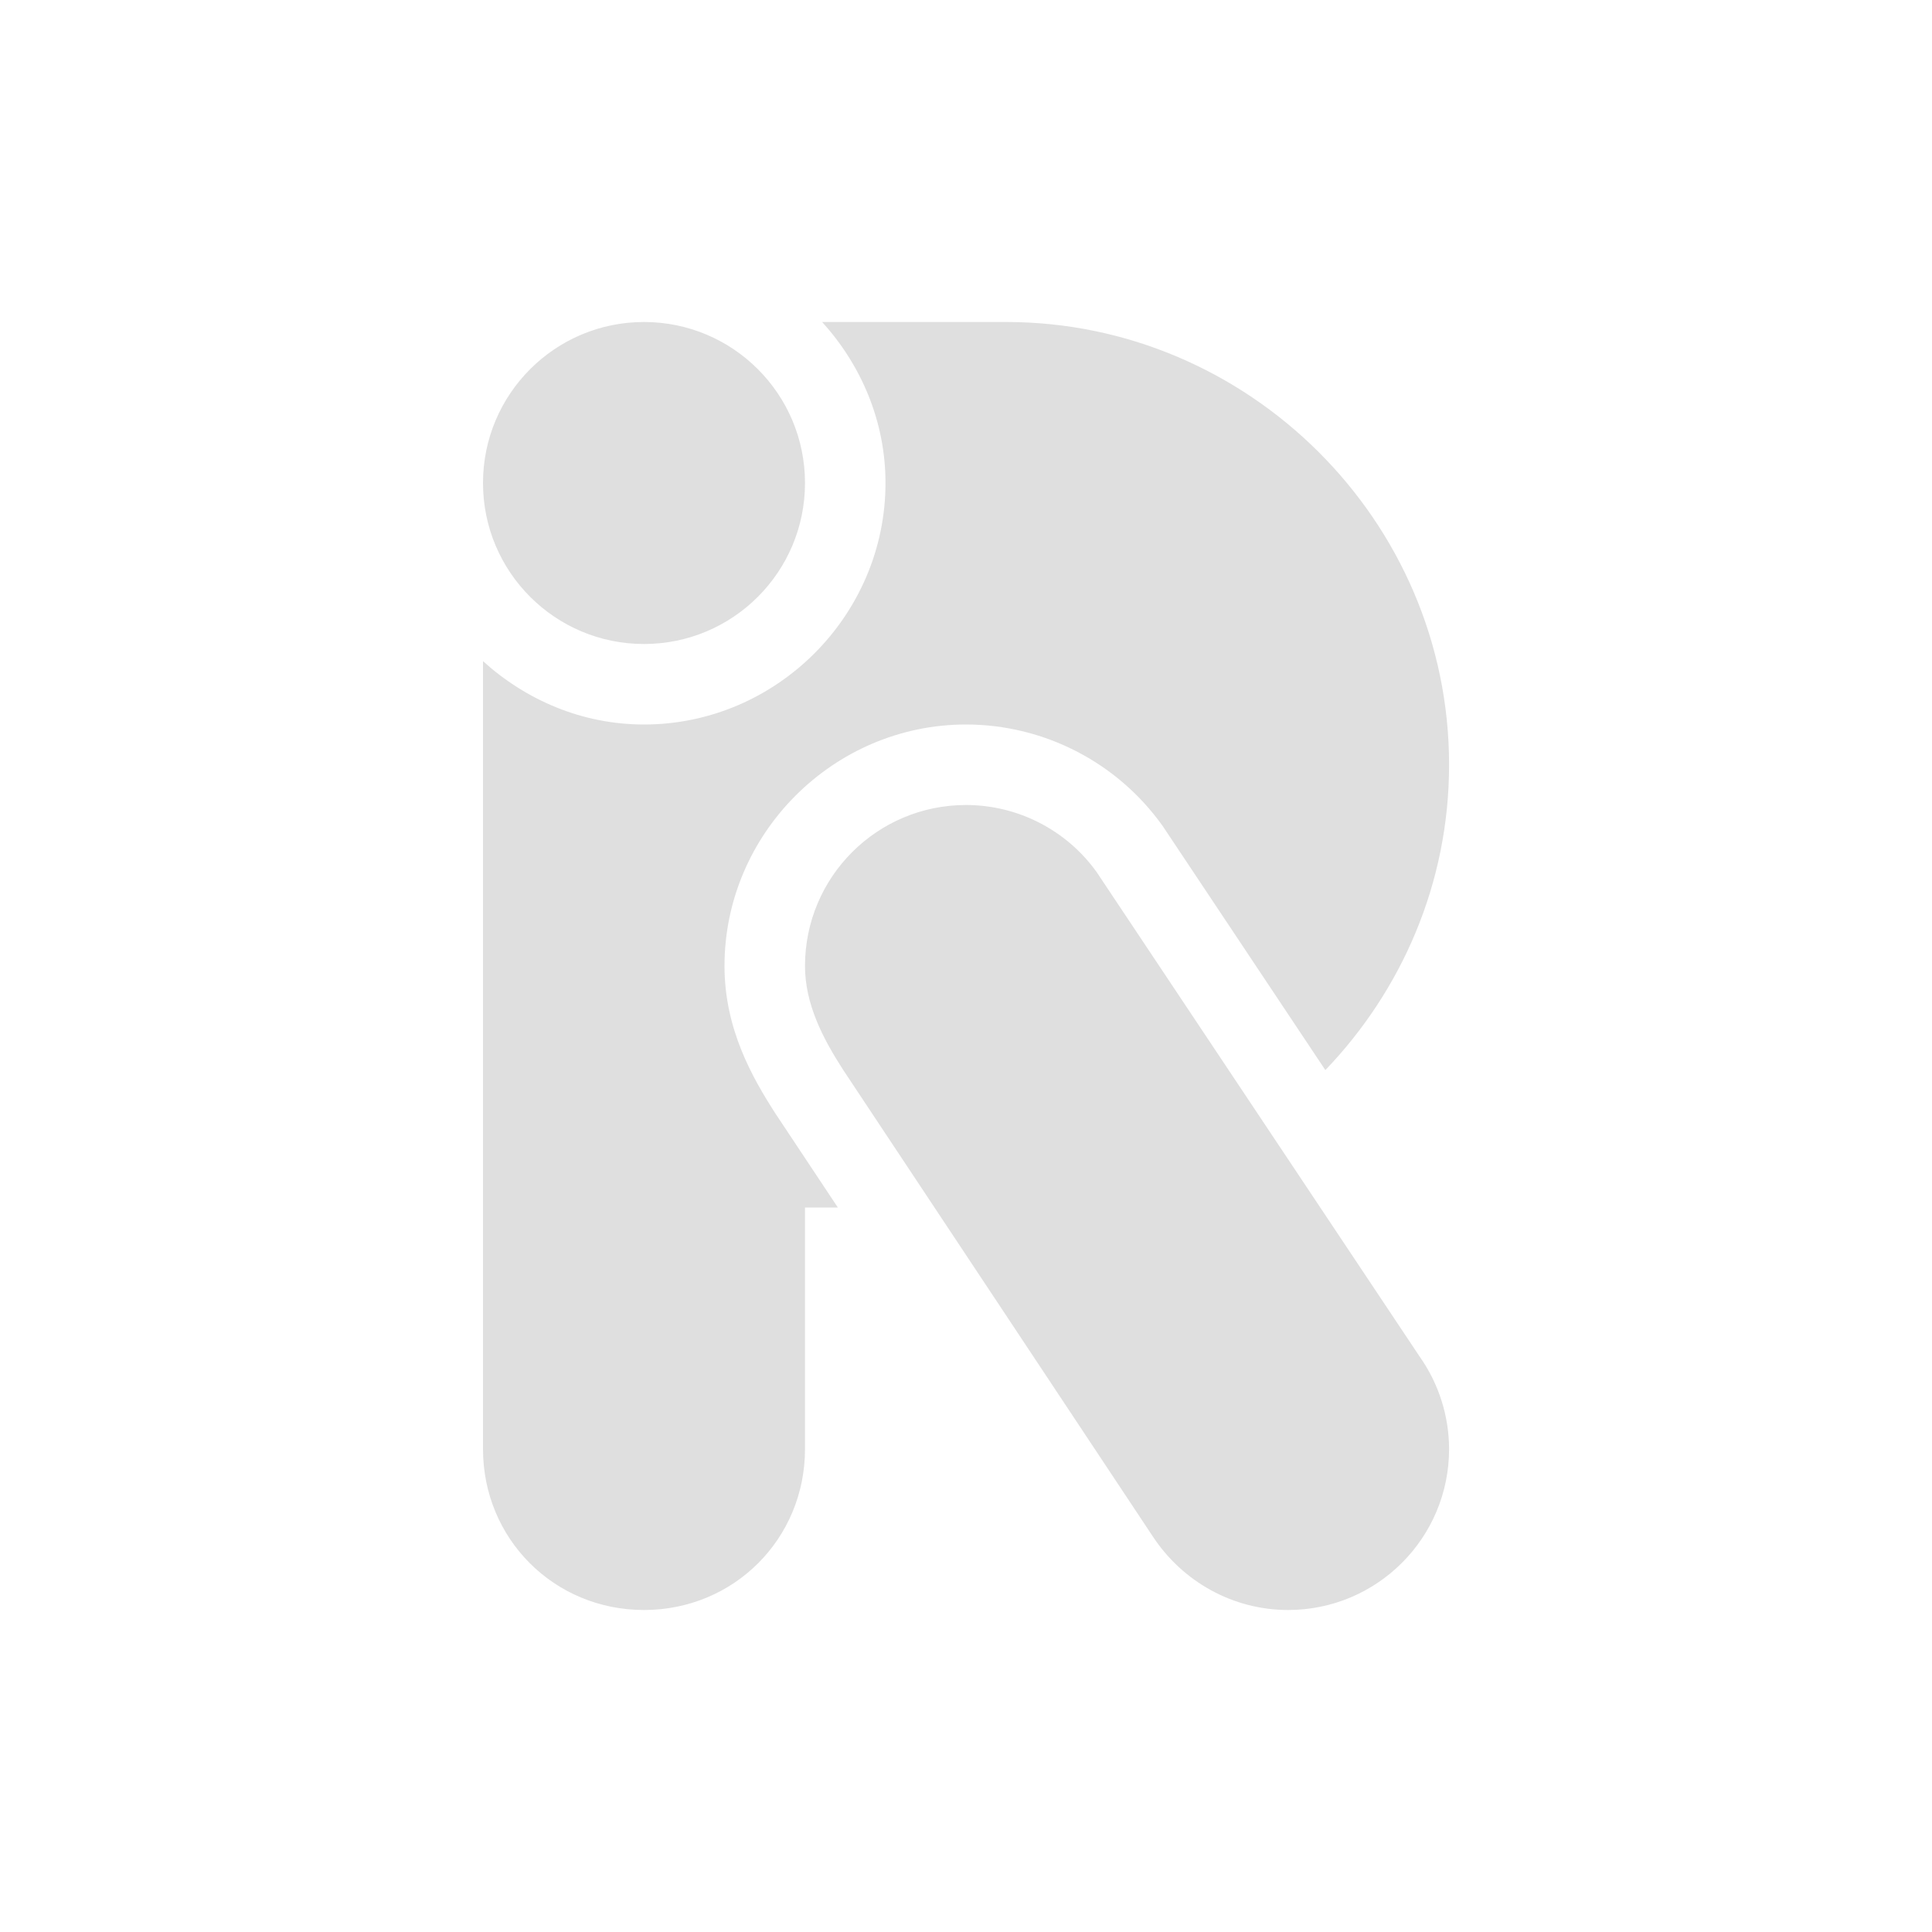
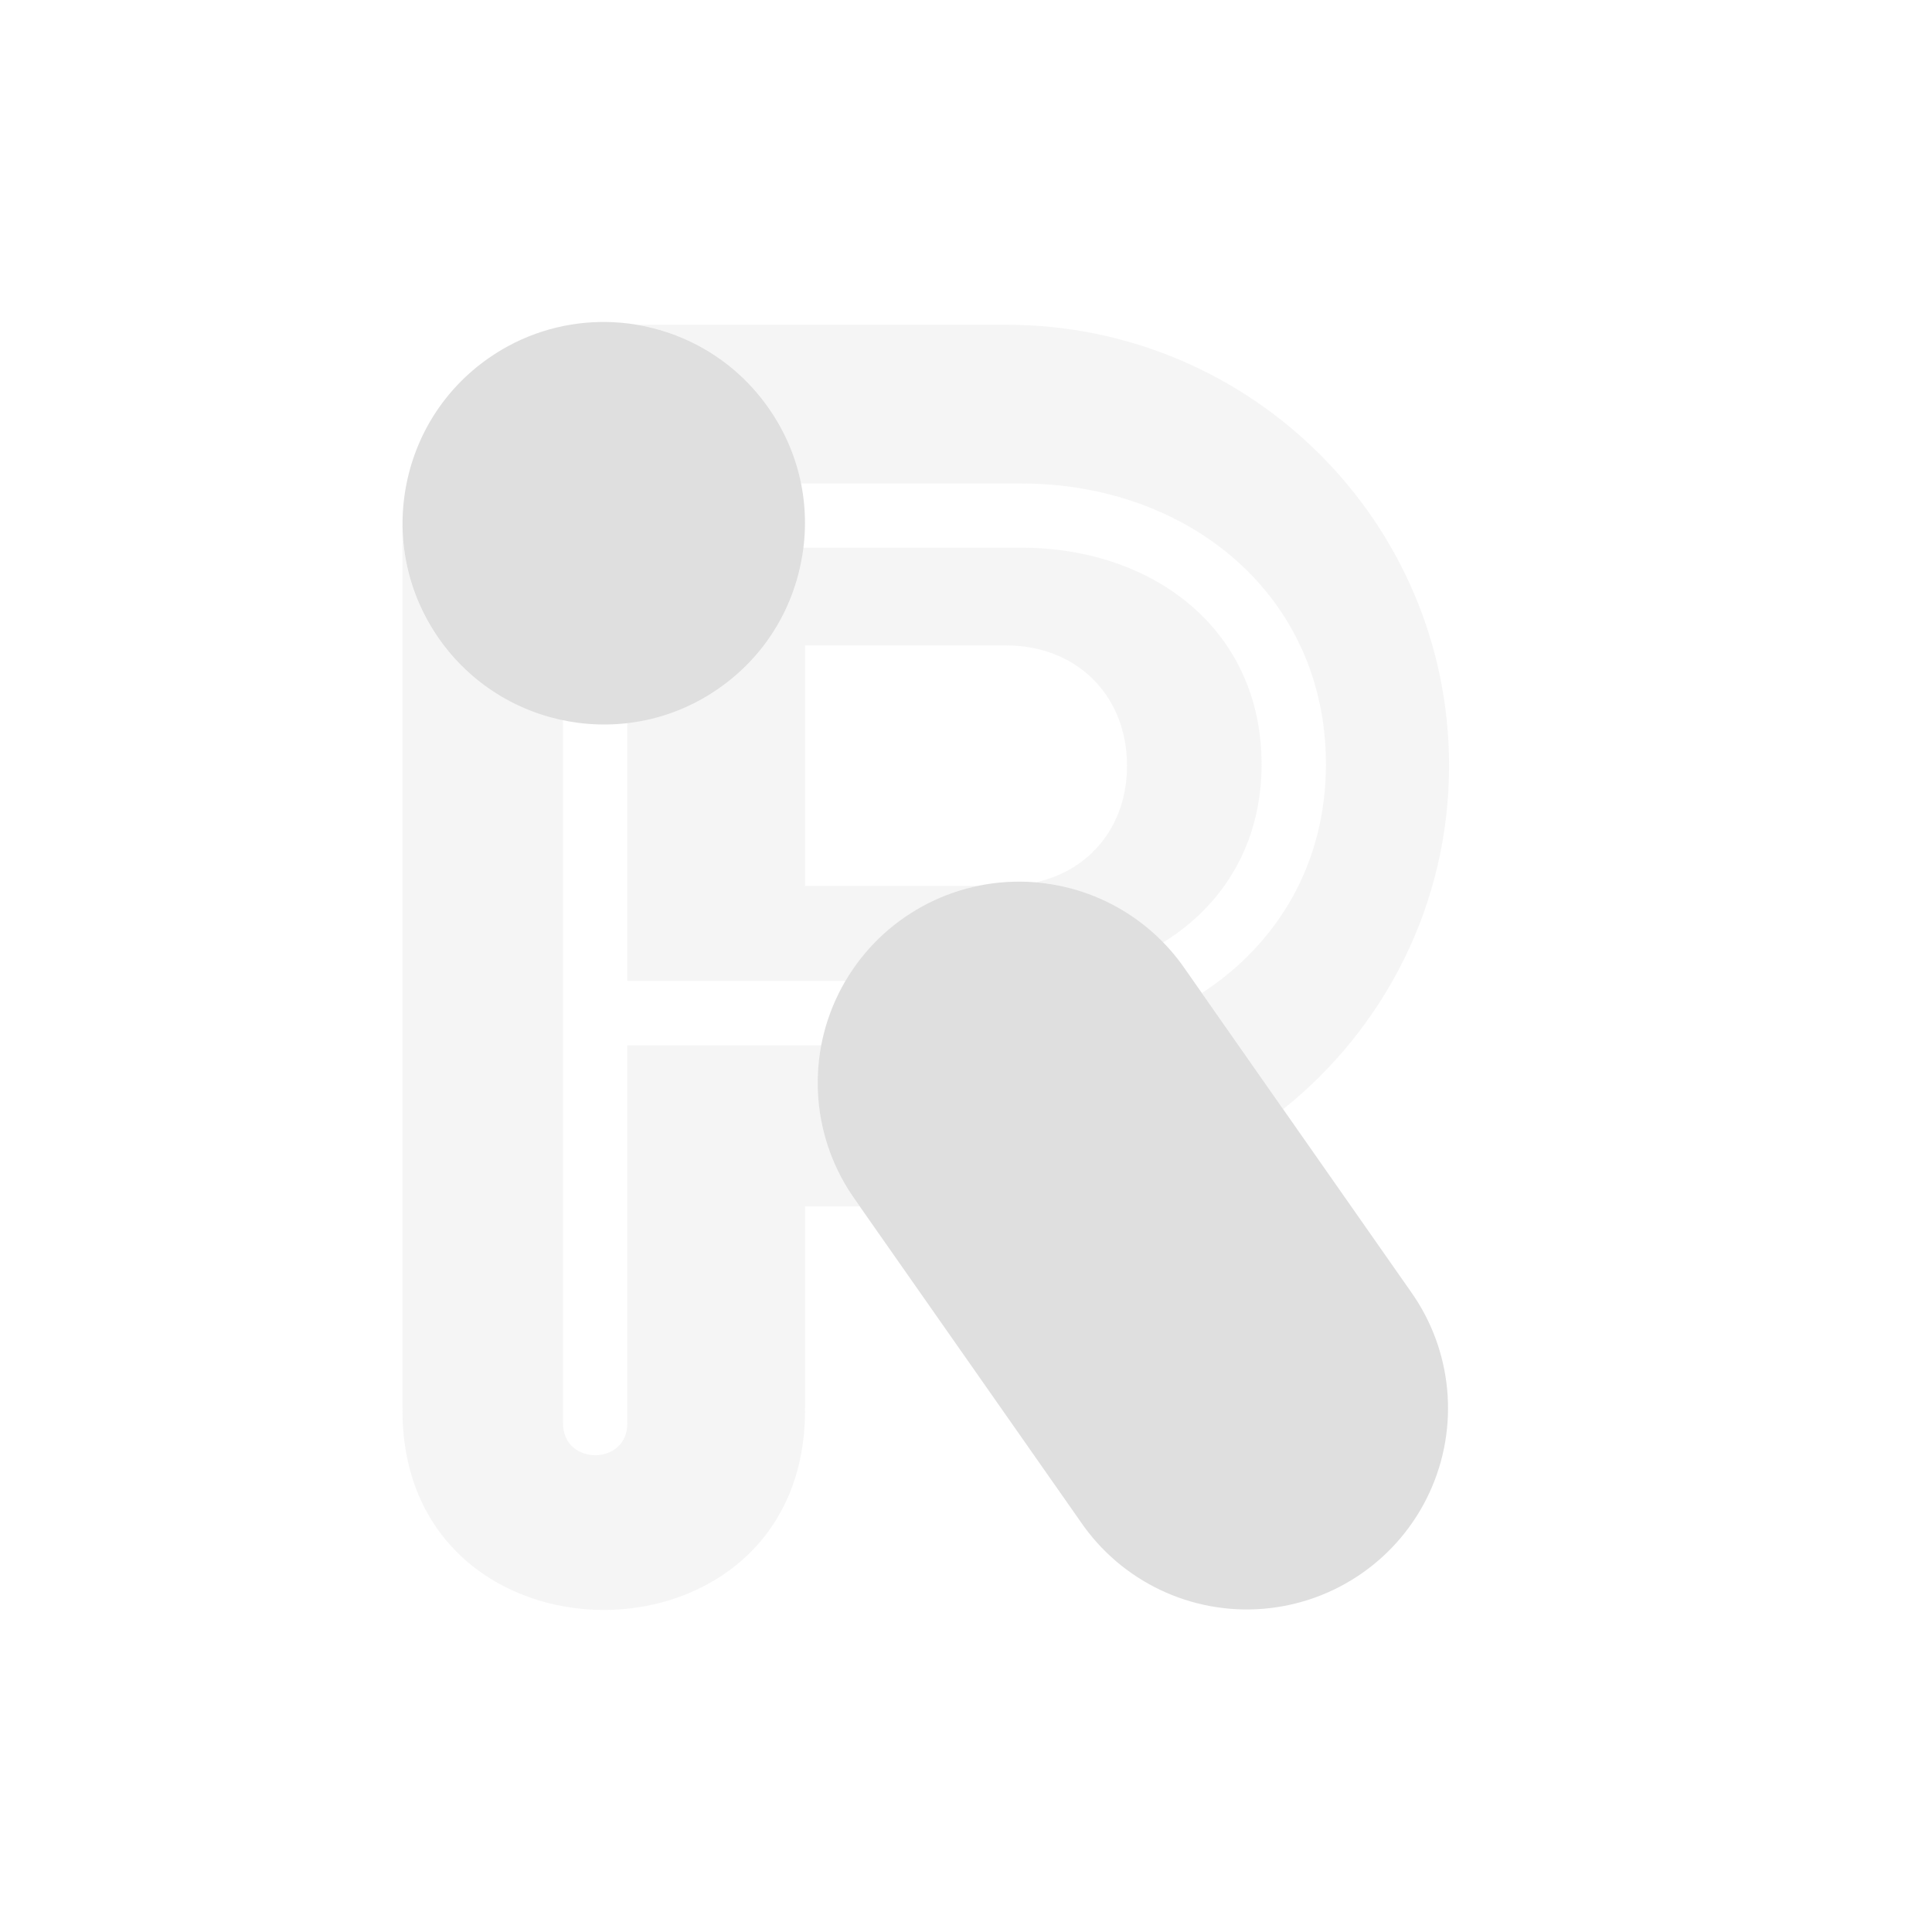
<svg xmlns="http://www.w3.org/2000/svg" width="24" height="24" version="1.1">
  <defs>
    <style id="current-color-scheme" type="text/css">
   .ColorScheme-Text { color:#dfdfdf; } .ColorScheme-Highlight { color:#4285f4; }
  </style>
  </defs>
-   <path style="fill:currentColor" class="ColorScheme-Text" d="m 8,4 a 2,2 0 0 0 -2,2 2,2 0 0 0 2,2 2,2 0 0 0 2,-2 2,2 0 0 0 -2,-2 z m 2.213,0 c 0.483,0.533 0.787,1.231 0.787,2 0,1.645 -1.355,3 -3,3 -0.769,0 -1.467,-0.304 -2,-0.787 v 9.787 c 0,1.116 0.884,2 2,2 1.116,0 2,-0.884 2,-2 v -3 h 0.408 L 9.639,13.842 9.631,13.83 c -0.288,-0.448 -0.63,-1.048 -0.631,-1.828 v -0.002 c 0,-1.645 1.355,-3 3,-3 h 0.002 c 0.963,0.001 1.869,0.466 2.432,1.248 l 0.02,0.029 2.01,3.016 c 0.947,-0.987 1.537,-2.321 1.537,-3.793 0,-3.038 -2.5,-5.5 -5.5,-5.5 z m 1.787,6 c -1.105,0 -2,0.895 -2,2 5e-4,0.472 0.219,0.895 0.473,1.289 l 3.846,5.795 c 0.374,0.569 1.002,0.916 1.682,0.916 1.105,0 2,-0.895 2,-2 -9.42e-4,-0.412 -0.129,-0.814 -0.367,-1.15 l -4.012,-6.018 c -0.375,-0.522 -0.978,-0.831 -1.621,-0.832 z" />
+   <path style="opacity:0.3;fill:currentColor" class="ColorScheme-Text" d="M 7.463,4 C 8.263,3.99 9.055,4.363 9.547,5.067 9.748,5.354 9.88,5.673 9.948,6.006 h 2.732 c 2.093,0 3.791,1.395 3.791,3.488 0,1.247 -0.611,2.237 -1.541,2.842 l 1.01,1.443 c 1.255,-1.003 2.061,-2.54 2.061,-4.268 0,-3.024 -2.462,-5.477 -5.5,-5.477 H 7.905 C 7.759,4.011 7.611,3.999 7.463,4 Z m -2.459,2.52 -0.004,0.004 v 0.035 c -2.756e-4,-0.013 0.004,-0.026 0.004,-0.039 z m -0.004,0.039 V 17.475 c -0.048,3.366 5.048,3.366 5,0 v -2.488 h 0.68 l -0.049,-0.07 A 2.5,2.5 0 0 1 10.205,12.985 H 7.793 v 4.688 c 0.008,0.539 -0.806,0.539 -0.799,0 V 8.942 C 6.392,8.817 5.833,8.477 5.453,7.934 5.166,7.523 5.011,7.048 5,6.559 Z m 4.971,0.244 c -0.005,0.044 -0.002,0.087 -0.01,0.131 C 9.845,7.592 9.481,8.166 8.934,8.549 8.583,8.795 8.191,8.927 7.793,8.973 v 3.213 h 0.797 1.914 A 2.5,2.5 0 0 1 12.166,11.004 H 10 V 8.018 h 2.5 c 0.876,0 1.5,0.622 1.5,1.494 0,0.745 -0.458,1.302 -1.137,1.449 a 2.5,2.5 0 0 1 1.584,0.748 c 0.741,-0.456 1.225,-1.218 1.225,-2.215 0,-1.662 -1.331,-2.691 -2.992,-2.691 h -2.096 z" />
+   <path style="fill:currentColor" class="ColorScheme-Text" d="M 7.455,4 C 6.974,4.008 6.49,4.155 6.067,4.451 5.52,4.834 5.155,5.409 5.039,6.067 4.923,6.724 5.071,7.387 5.453,7.934 6.244,9.063 7.805,9.34 8.934,8.549 9.481,8.166 9.845,7.592 9.961,6.934 10.077,6.276 9.93,5.614 9.547,5.067 9.053,4.361 8.258,3.987 7.455,4 Z m 5.141,6.953 a 2.5,2.5 0 0 0 -1.965,3.963 l 2.793,3.988 a 2.5,2.5 0 1 0 4.096,-2.867 L 14.729,12.049 a 2.5,2.5 0 0 0 -2.133,-1.096 z" />
</svg>
